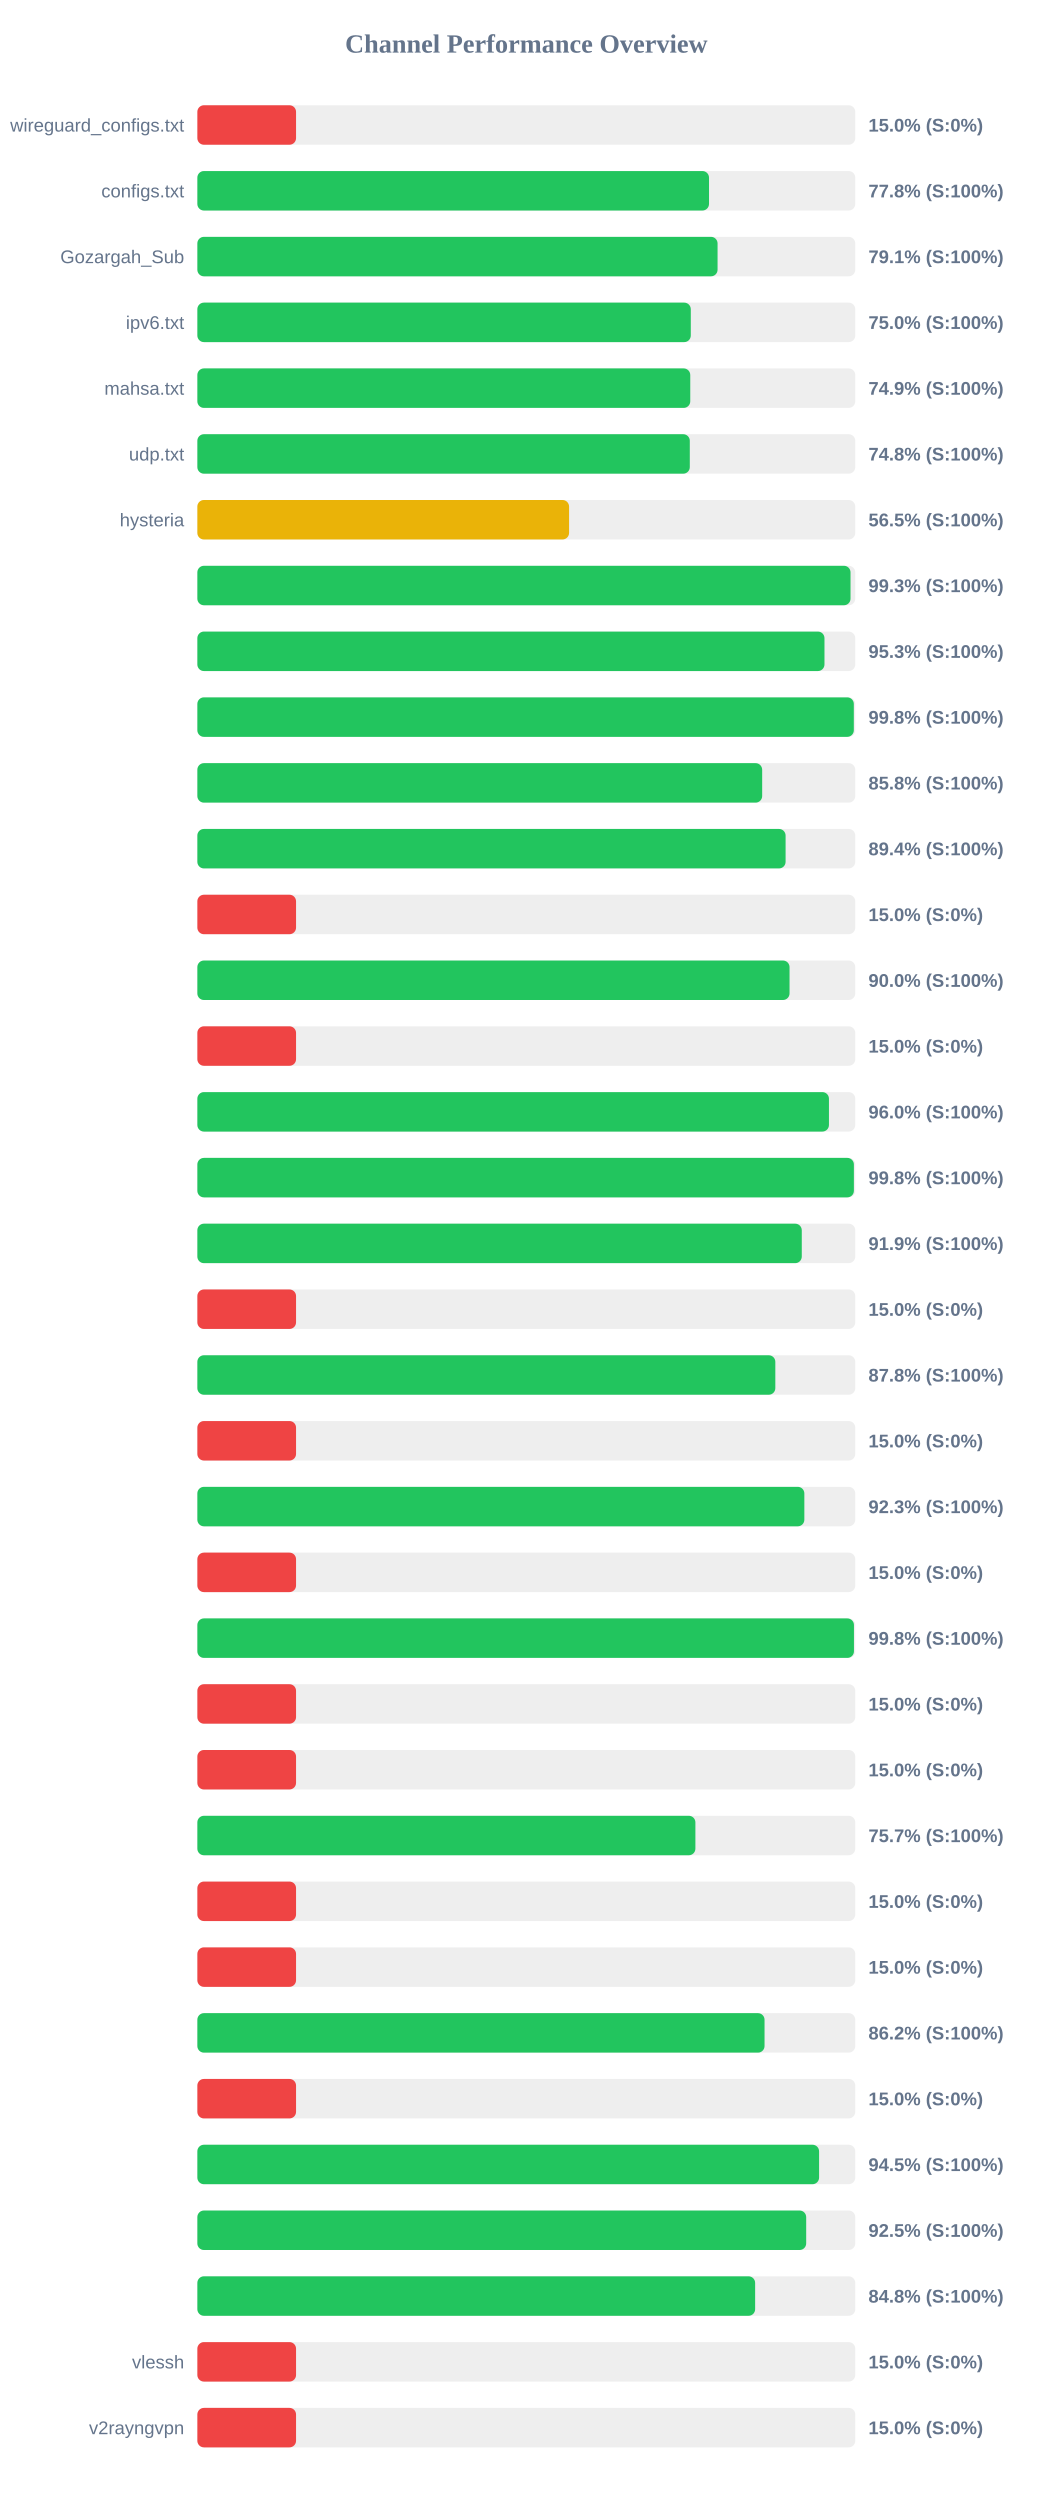
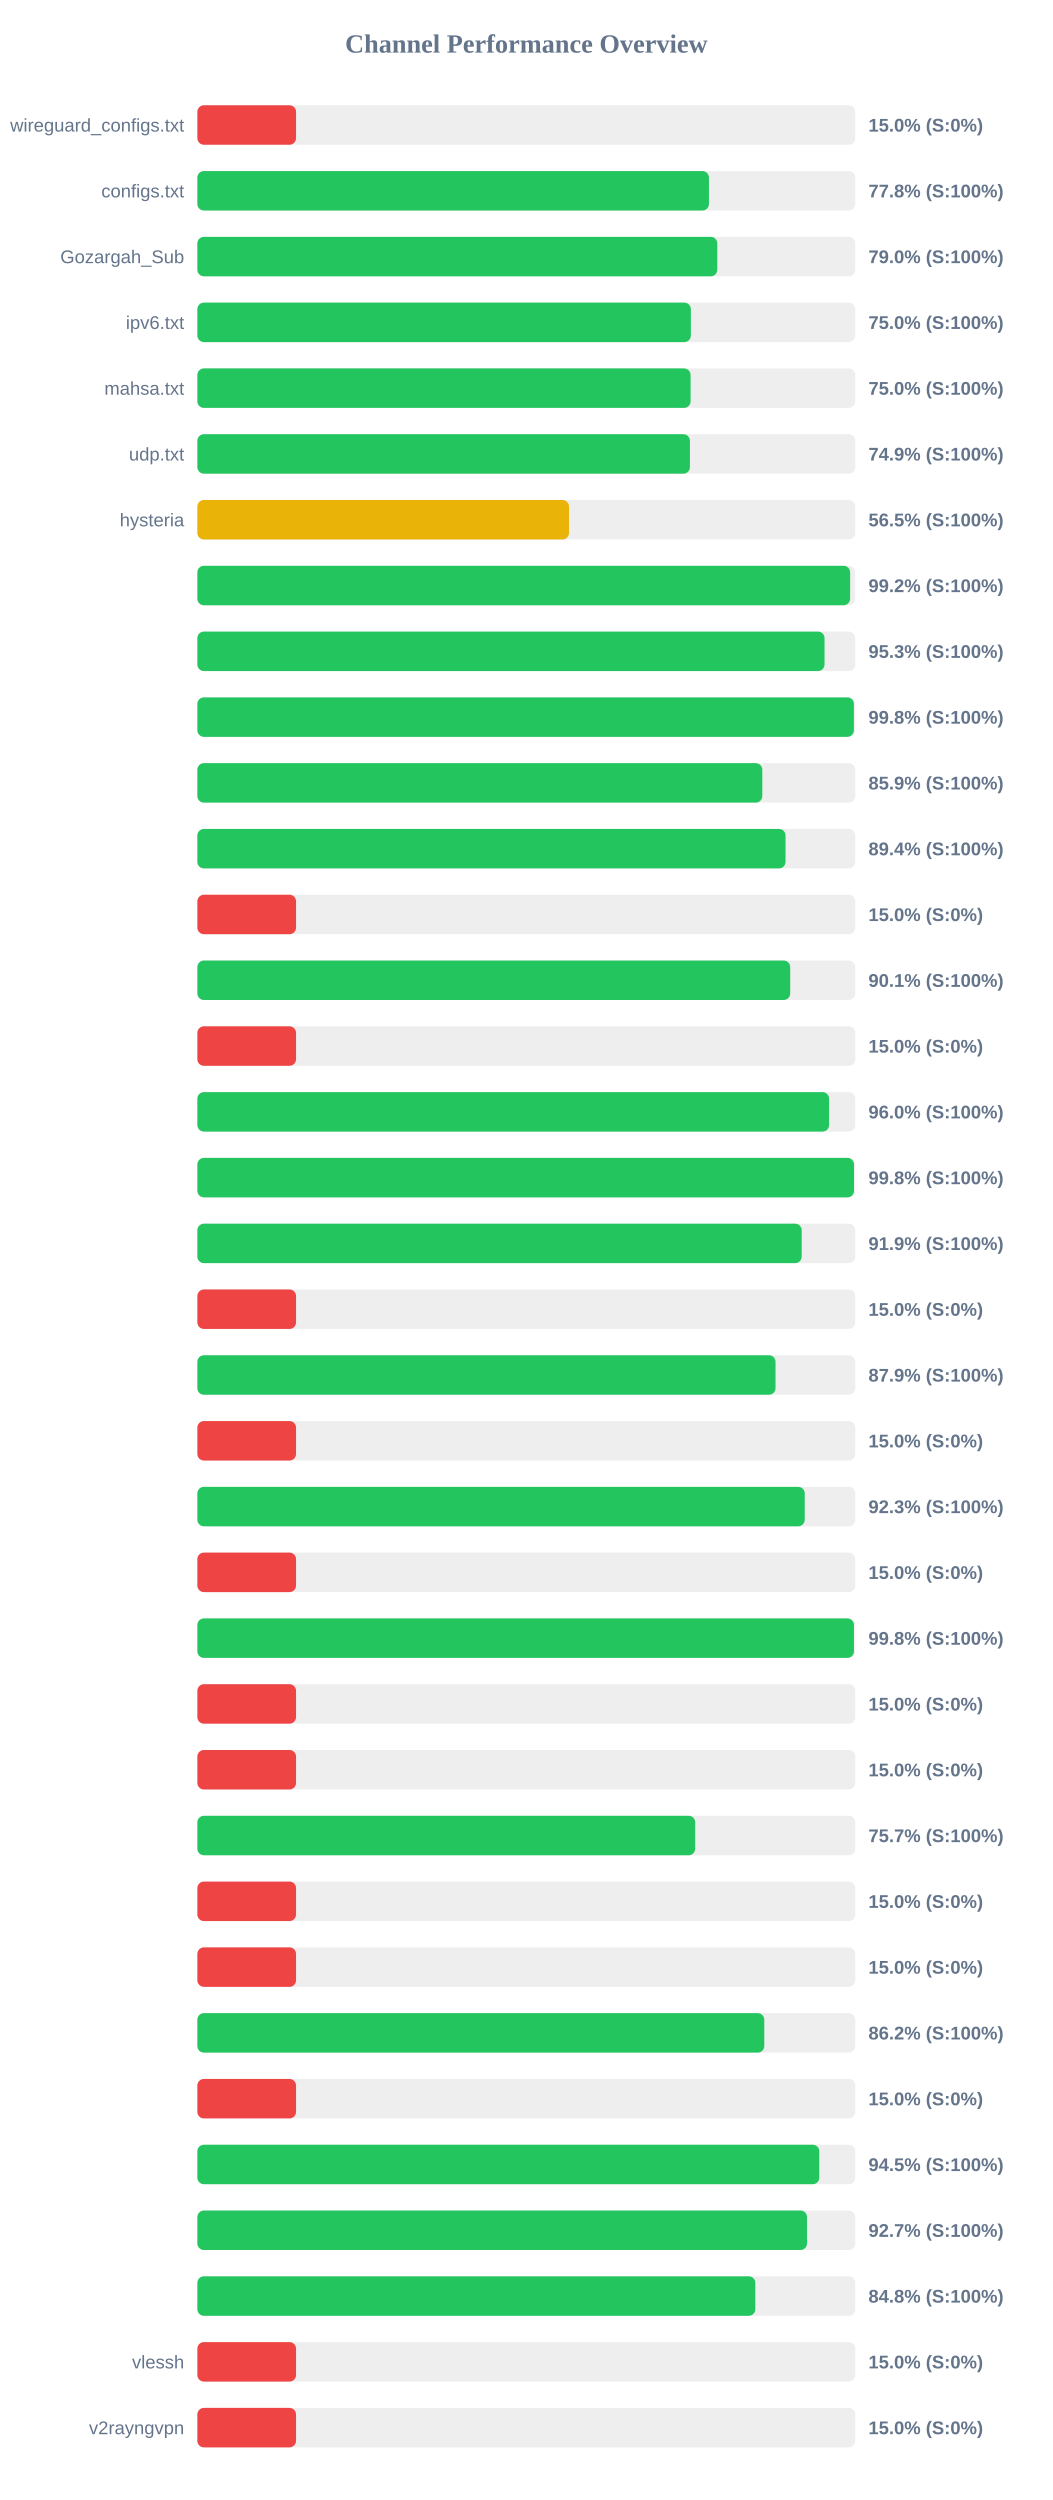
<svg xmlns="http://www.w3.org/2000/svg" width="800" height="1900" version="1.1">
  <style>
        .row { font: 14px Arial; fill: #64748b; }
        .score { font: bold 14px Arial; fill: #64748b; }
    </style>
  <text x="400" y="40" text-anchor="middle" font-size="20px" font-weight="bold" fill="#64748b">Channel Performance Overview</text>
  <rect x="150" y="80" width="500" height="30" fill="#eee" rx="5" />
  <rect x="150" y="80" width="75.0" height="30" fill="#ef4444" rx="5" />
  <text x="140" y="100" text-anchor="end" class="row">wireguard_configs.txt</text>
  <text x="660" y="100" text-anchor="start" class="score">15.0% (S:0%)</text>
  <rect x="150" y="130" width="500" height="30" fill="#eee" rx="5" />
-   <rect x="150" y="130" width="388.85" height="30" fill="#22c55e" rx="5" />
+   <rect x="150" y="130" width="388.8" height="30" fill="#22c55e" rx="5" />
  <text x="140" y="150" text-anchor="end" class="row">configs.txt</text>
  <text x="660" y="150" text-anchor="start" class="score">77.8% (S:100%)</text>
  <rect x="150" y="180" width="500" height="30" fill="#eee" rx="5" />
-   <rect x="150" y="180" width="395.35" height="30" fill="#22c55e" rx="5" />
+   <rect x="150" y="180" width="395.15" height="30" fill="#22c55e" rx="5" />
  <text x="140" y="200" text-anchor="end" class="row">Gozargah_Sub</text>
-   <text x="660" y="200" text-anchor="start" class="score">79.1% (S:100%)</text>
+   <text x="660" y="200" text-anchor="start" class="score">79.0% (S:100%)</text>
  <rect x="150" y="230" width="500" height="30" fill="#eee" rx="5" />
-   <rect x="150" y="230" width="375.0" height="30" fill="#22c55e" rx="5" />
+   <rect x="150" y="230" width="375.05" height="30" fill="#22c55e" rx="5" />
  <text x="140" y="250" text-anchor="end" class="row">ipv6.txt</text>
  <text x="660" y="250" text-anchor="start" class="score">75.0% (S:100%)</text>
  <rect x="150" y="280" width="500" height="30" fill="#eee" rx="5" />
-   <rect x="150" y="280" width="374.6" height="30" fill="#22c55e" rx="5" />
+   <rect x="150" y="280" width="374.85" height="30" fill="#22c55e" rx="5" />
  <text x="140" y="300" text-anchor="end" class="row">mahsa.txt</text>
-   <text x="660" y="300" text-anchor="start" class="score">74.9% (S:100%)</text>
+   <text x="660" y="300" text-anchor="start" class="score">75.0% (S:100%)</text>
  <rect x="150" y="330" width="500" height="30" fill="#eee" rx="5" />
-   <rect x="150" y="330" width="374.25" height="30" fill="#22c55e" rx="5" />
+   <rect x="150" y="330" width="374.35" height="30" fill="#22c55e" rx="5" />
  <text x="140" y="350" text-anchor="end" class="row">udp.txt</text>
-   <text x="660" y="350" text-anchor="start" class="score">74.8% (S:100%)</text>
+   <text x="660" y="350" text-anchor="start" class="score">74.9% (S:100%)</text>
  <rect x="150" y="380" width="500" height="30" fill="#eee" rx="5" />
-   <rect x="150" y="380" width="282.5" height="30" fill="#eab308" rx="5" />
+   <rect x="150" y="380" width="282.45" height="30" fill="#eab308" rx="5" />
  <text x="140" y="400" text-anchor="end" class="row">hysteria</text>
  <text x="660" y="400" text-anchor="start" class="score">56.5% (S:100%)</text>
  <rect x="150" y="430" width="500" height="30" fill="#eee" rx="5" />
-   <rect x="150" y="430" width="496.4" height="30" fill="#22c55e" rx="5" />
+   <rect x="150" y="430" width="496.1" height="30" fill="#22c55e" rx="5" />
  <text x="140" y="450" text-anchor="end" class="row" />
-   <text x="660" y="450" text-anchor="start" class="score">99.3% (S:100%)</text>
+   <text x="660" y="450" text-anchor="start" class="score">99.2% (S:100%)</text>
  <rect x="150" y="480" width="500" height="30" fill="#eee" rx="5" />
-   <rect x="150" y="480" width="476.6" height="30" fill="#22c55e" rx="5" />
+   <rect x="150" y="480" width="476.65" height="30" fill="#22c55e" rx="5" />
  <text x="140" y="500" text-anchor="end" class="row" />
  <text x="660" y="500" text-anchor="start" class="score">95.3% (S:100%)</text>
  <rect x="150" y="530" width="500" height="30" fill="#eee" rx="5" />
-   <rect x="150" y="530" width="498.9" height="30" fill="#22c55e" rx="5" />
+   <rect x="150" y="530" width="498.95" height="30" fill="#22c55e" rx="5" />
  <text x="140" y="550" text-anchor="end" class="row" />
  <text x="660" y="550" text-anchor="start" class="score">99.8% (S:100%)</text>
  <rect x="150" y="580" width="500" height="30" fill="#eee" rx="5" />
-   <rect x="150" y="580" width="429.25" height="30" fill="#22c55e" rx="5" />
+   <rect x="150" y="580" width="429.35" height="30" fill="#22c55e" rx="5" />
  <text x="140" y="600" text-anchor="end" class="row" />
-   <text x="660" y="600" text-anchor="start" class="score">85.8% (S:100%)</text>
+   <text x="660" y="600" text-anchor="start" class="score">85.9% (S:100%)</text>
  <rect x="150" y="630" width="500" height="30" fill="#eee" rx="5" />
-   <rect x="150" y="630" width="447.05" height="30" fill="#22c55e" rx="5" />
+   <rect x="150" y="630" width="447.0" height="30" fill="#22c55e" rx="5" />
  <text x="140" y="650" text-anchor="end" class="row" />
  <text x="660" y="650" text-anchor="start" class="score">89.4% (S:100%)</text>
  <rect x="150" y="680" width="500" height="30" fill="#eee" rx="5" />
  <rect x="150" y="680" width="75.0" height="30" fill="#ef4444" rx="5" />
  <text x="140" y="700" text-anchor="end" class="row" />
  <text x="660" y="700" text-anchor="start" class="score">15.0% (S:0%)</text>
  <rect x="150" y="730" width="500" height="30" fill="#eee" rx="5" />
-   <rect x="150" y="730" width="450.05" height="30" fill="#22c55e" rx="5" />
+   <rect x="150" y="730" width="450.55" height="30" fill="#22c55e" rx="5" />
  <text x="140" y="750" text-anchor="end" class="row" />
-   <text x="660" y="750" text-anchor="start" class="score">90.0% (S:100%)</text>
+   <text x="660" y="750" text-anchor="start" class="score">90.1% (S:100%)</text>
  <rect x="150" y="780" width="500" height="30" fill="#eee" rx="5" />
  <rect x="150" y="780" width="75.0" height="30" fill="#ef4444" rx="5" />
  <text x="140" y="800" text-anchor="end" class="row" />
  <text x="660" y="800" text-anchor="start" class="score">15.0% (S:0%)</text>
  <rect x="150" y="830" width="500" height="30" fill="#eee" rx="5" />
-   <rect x="150" y="830" width="480.0" height="30" fill="#22c55e" rx="5" />
+   <rect x="150" y="830" width="480.1" height="30" fill="#22c55e" rx="5" />
  <text x="140" y="850" text-anchor="end" class="row" />
  <text x="660" y="850" text-anchor="start" class="score">96.0% (S:100%)</text>
  <rect x="150" y="880" width="500" height="30" fill="#eee" rx="5" />
-   <rect x="150" y="880" width="498.95" height="30" fill="#22c55e" rx="5" />
+   <rect x="150" y="880" width="499.05" height="30" fill="#22c55e" rx="5" />
  <text x="140" y="900" text-anchor="end" class="row" />
  <text x="660" y="900" text-anchor="start" class="score">99.8% (S:100%)</text>
  <rect x="150" y="930" width="500" height="30" fill="#eee" rx="5" />
-   <rect x="150" y="930" width="459.35" height="30" fill="#22c55e" rx="5" />
+   <rect x="150" y="930" width="459.3" height="30" fill="#22c55e" rx="5" />
  <text x="140" y="950" text-anchor="end" class="row" />
  <text x="660" y="950" text-anchor="start" class="score">91.9% (S:100%)</text>
  <rect x="150" y="980" width="500" height="30" fill="#eee" rx="5" />
  <rect x="150" y="980" width="75.0" height="30" fill="#ef4444" rx="5" />
  <text x="140" y="1000" text-anchor="end" class="row" />
  <text x="660" y="1000" text-anchor="start" class="score">15.0% (S:0%)</text>
  <rect x="150" y="1030" width="500" height="30" fill="#eee" rx="5" />
-   <rect x="150" y="1030" width="439.25" height="30" fill="#22c55e" rx="5" />
+   <rect x="150" y="1030" width="439.4" height="30" fill="#22c55e" rx="5" />
  <text x="140" y="1050" text-anchor="end" class="row" />
-   <text x="660" y="1050" text-anchor="start" class="score">87.8% (S:100%)</text>
+   <text x="660" y="1050" text-anchor="start" class="score">87.9% (S:100%)</text>
  <rect x="150" y="1080" width="500" height="30" fill="#eee" rx="5" />
  <rect x="150" y="1080" width="75.0" height="30" fill="#ef4444" rx="5" />
  <text x="140" y="1100" text-anchor="end" class="row" />
  <text x="660" y="1100" text-anchor="start" class="score">15.0% (S:0%)</text>
  <rect x="150" y="1130" width="500" height="30" fill="#eee" rx="5" />
-   <rect x="150" y="1130" width="461.3" height="30" fill="#22c55e" rx="5" />
+   <rect x="150" y="1130" width="461.6" height="30" fill="#22c55e" rx="5" />
  <text x="140" y="1150" text-anchor="end" class="row" />
  <text x="660" y="1150" text-anchor="start" class="score">92.3% (S:100%)</text>
  <rect x="150" y="1180" width="500" height="30" fill="#eee" rx="5" />
  <rect x="150" y="1180" width="75.0" height="30" fill="#ef4444" rx="5" />
  <text x="140" y="1200" text-anchor="end" class="row" />
  <text x="660" y="1200" text-anchor="start" class="score">15.0% (S:0%)</text>
  <rect x="150" y="1230" width="500" height="30" fill="#eee" rx="5" />
  <rect x="150" y="1230" width="499.0" height="30" fill="#22c55e" rx="5" />
  <text x="140" y="1250" text-anchor="end" class="row" />
  <text x="660" y="1250" text-anchor="start" class="score">99.8% (S:100%)</text>
  <rect x="150" y="1280" width="500" height="30" fill="#eee" rx="5" />
  <rect x="150" y="1280" width="75.0" height="30" fill="#ef4444" rx="5" />
  <text x="140" y="1300" text-anchor="end" class="row" />
  <text x="660" y="1300" text-anchor="start" class="score">15.0% (S:0%)</text>
  <rect x="150" y="1330" width="500" height="30" fill="#eee" rx="5" />
  <rect x="150" y="1330" width="75.0" height="30" fill="#ef4444" rx="5" />
  <text x="140" y="1350" text-anchor="end" class="row" />
  <text x="660" y="1350" text-anchor="start" class="score">15.0% (S:0%)</text>
  <rect x="150" y="1380" width="500" height="30" fill="#eee" rx="5" />
-   <rect x="150" y="1380" width="378.5" height="30" fill="#22c55e" rx="5" />
+   <rect x="150" y="1380" width="378.35" height="30" fill="#22c55e" rx="5" />
  <text x="140" y="1400" text-anchor="end" class="row" />
  <text x="660" y="1400" text-anchor="start" class="score">75.7% (S:100%)</text>
  <rect x="150" y="1430" width="500" height="30" fill="#eee" rx="5" />
  <rect x="150" y="1430" width="75.0" height="30" fill="#ef4444" rx="5" />
  <text x="140" y="1450" text-anchor="end" class="row" />
  <text x="660" y="1450" text-anchor="start" class="score">15.0% (S:0%)</text>
  <rect x="150" y="1480" width="500" height="30" fill="#eee" rx="5" />
  <rect x="150" y="1480" width="75.0" height="30" fill="#ef4444" rx="5" />
  <text x="140" y="1500" text-anchor="end" class="row" />
  <text x="660" y="1500" text-anchor="start" class="score">15.0% (S:0%)</text>
  <rect x="150" y="1530" width="500" height="30" fill="#eee" rx="5" />
-   <rect x="150" y="1530" width="431.05" height="30" fill="#22c55e" rx="5" />
+   <rect x="150" y="1530" width="430.85" height="30" fill="#22c55e" rx="5" />
  <text x="140" y="1550" text-anchor="end" class="row" />
  <text x="660" y="1550" text-anchor="start" class="score">86.2% (S:100%)</text>
  <rect x="150" y="1580" width="500" height="30" fill="#eee" rx="5" />
  <rect x="150" y="1580" width="75.0" height="30" fill="#ef4444" rx="5" />
  <text x="140" y="1600" text-anchor="end" class="row" />
  <text x="660" y="1600" text-anchor="start" class="score">15.0% (S:0%)</text>
  <rect x="150" y="1630" width="500" height="30" fill="#eee" rx="5" />
-   <rect x="150" y="1630" width="472.5" height="30" fill="#22c55e" rx="5" />
+   <rect x="150" y="1630" width="472.65" height="30" fill="#22c55e" rx="5" />
  <text x="140" y="1650" text-anchor="end" class="row" />
  <text x="660" y="1650" text-anchor="start" class="score">94.5% (S:100%)</text>
  <rect x="150" y="1680" width="500" height="30" fill="#eee" rx="5" />
-   <rect x="150" y="1680" width="462.7" height="30" fill="#22c55e" rx="5" />
+   <rect x="150" y="1680" width="463.35" height="30" fill="#22c55e" rx="5" />
  <text x="140" y="1700" text-anchor="end" class="row" />
-   <text x="660" y="1700" text-anchor="start" class="score">92.5% (S:100%)</text>
+   <text x="660" y="1700" text-anchor="start" class="score">92.7% (S:100%)</text>
  <rect x="150" y="1730" width="500" height="30" fill="#eee" rx="5" />
-   <rect x="150" y="1730" width="423.9" height="30" fill="#22c55e" rx="5" />
+   <rect x="150" y="1730" width="424.05" height="30" fill="#22c55e" rx="5" />
  <text x="140" y="1750" text-anchor="end" class="row" />
  <text x="660" y="1750" text-anchor="start" class="score">84.8% (S:100%)</text>
  <rect x="150" y="1780" width="500" height="30" fill="#eee" rx="5" />
  <rect x="150" y="1780" width="75.0" height="30" fill="#ef4444" rx="5" />
  <text x="140" y="1800" text-anchor="end" class="row">vlessh</text>
  <text x="660" y="1800" text-anchor="start" class="score">15.0% (S:0%)</text>
  <rect x="150" y="1830" width="500" height="30" fill="#eee" rx="5" />
  <rect x="150" y="1830" width="75.0" height="30" fill="#ef4444" rx="5" />
  <text x="140" y="1850" text-anchor="end" class="row">v2rayngvpn</text>
  <text x="660" y="1850" text-anchor="start" class="score">15.0% (S:0%)</text>
</svg>
